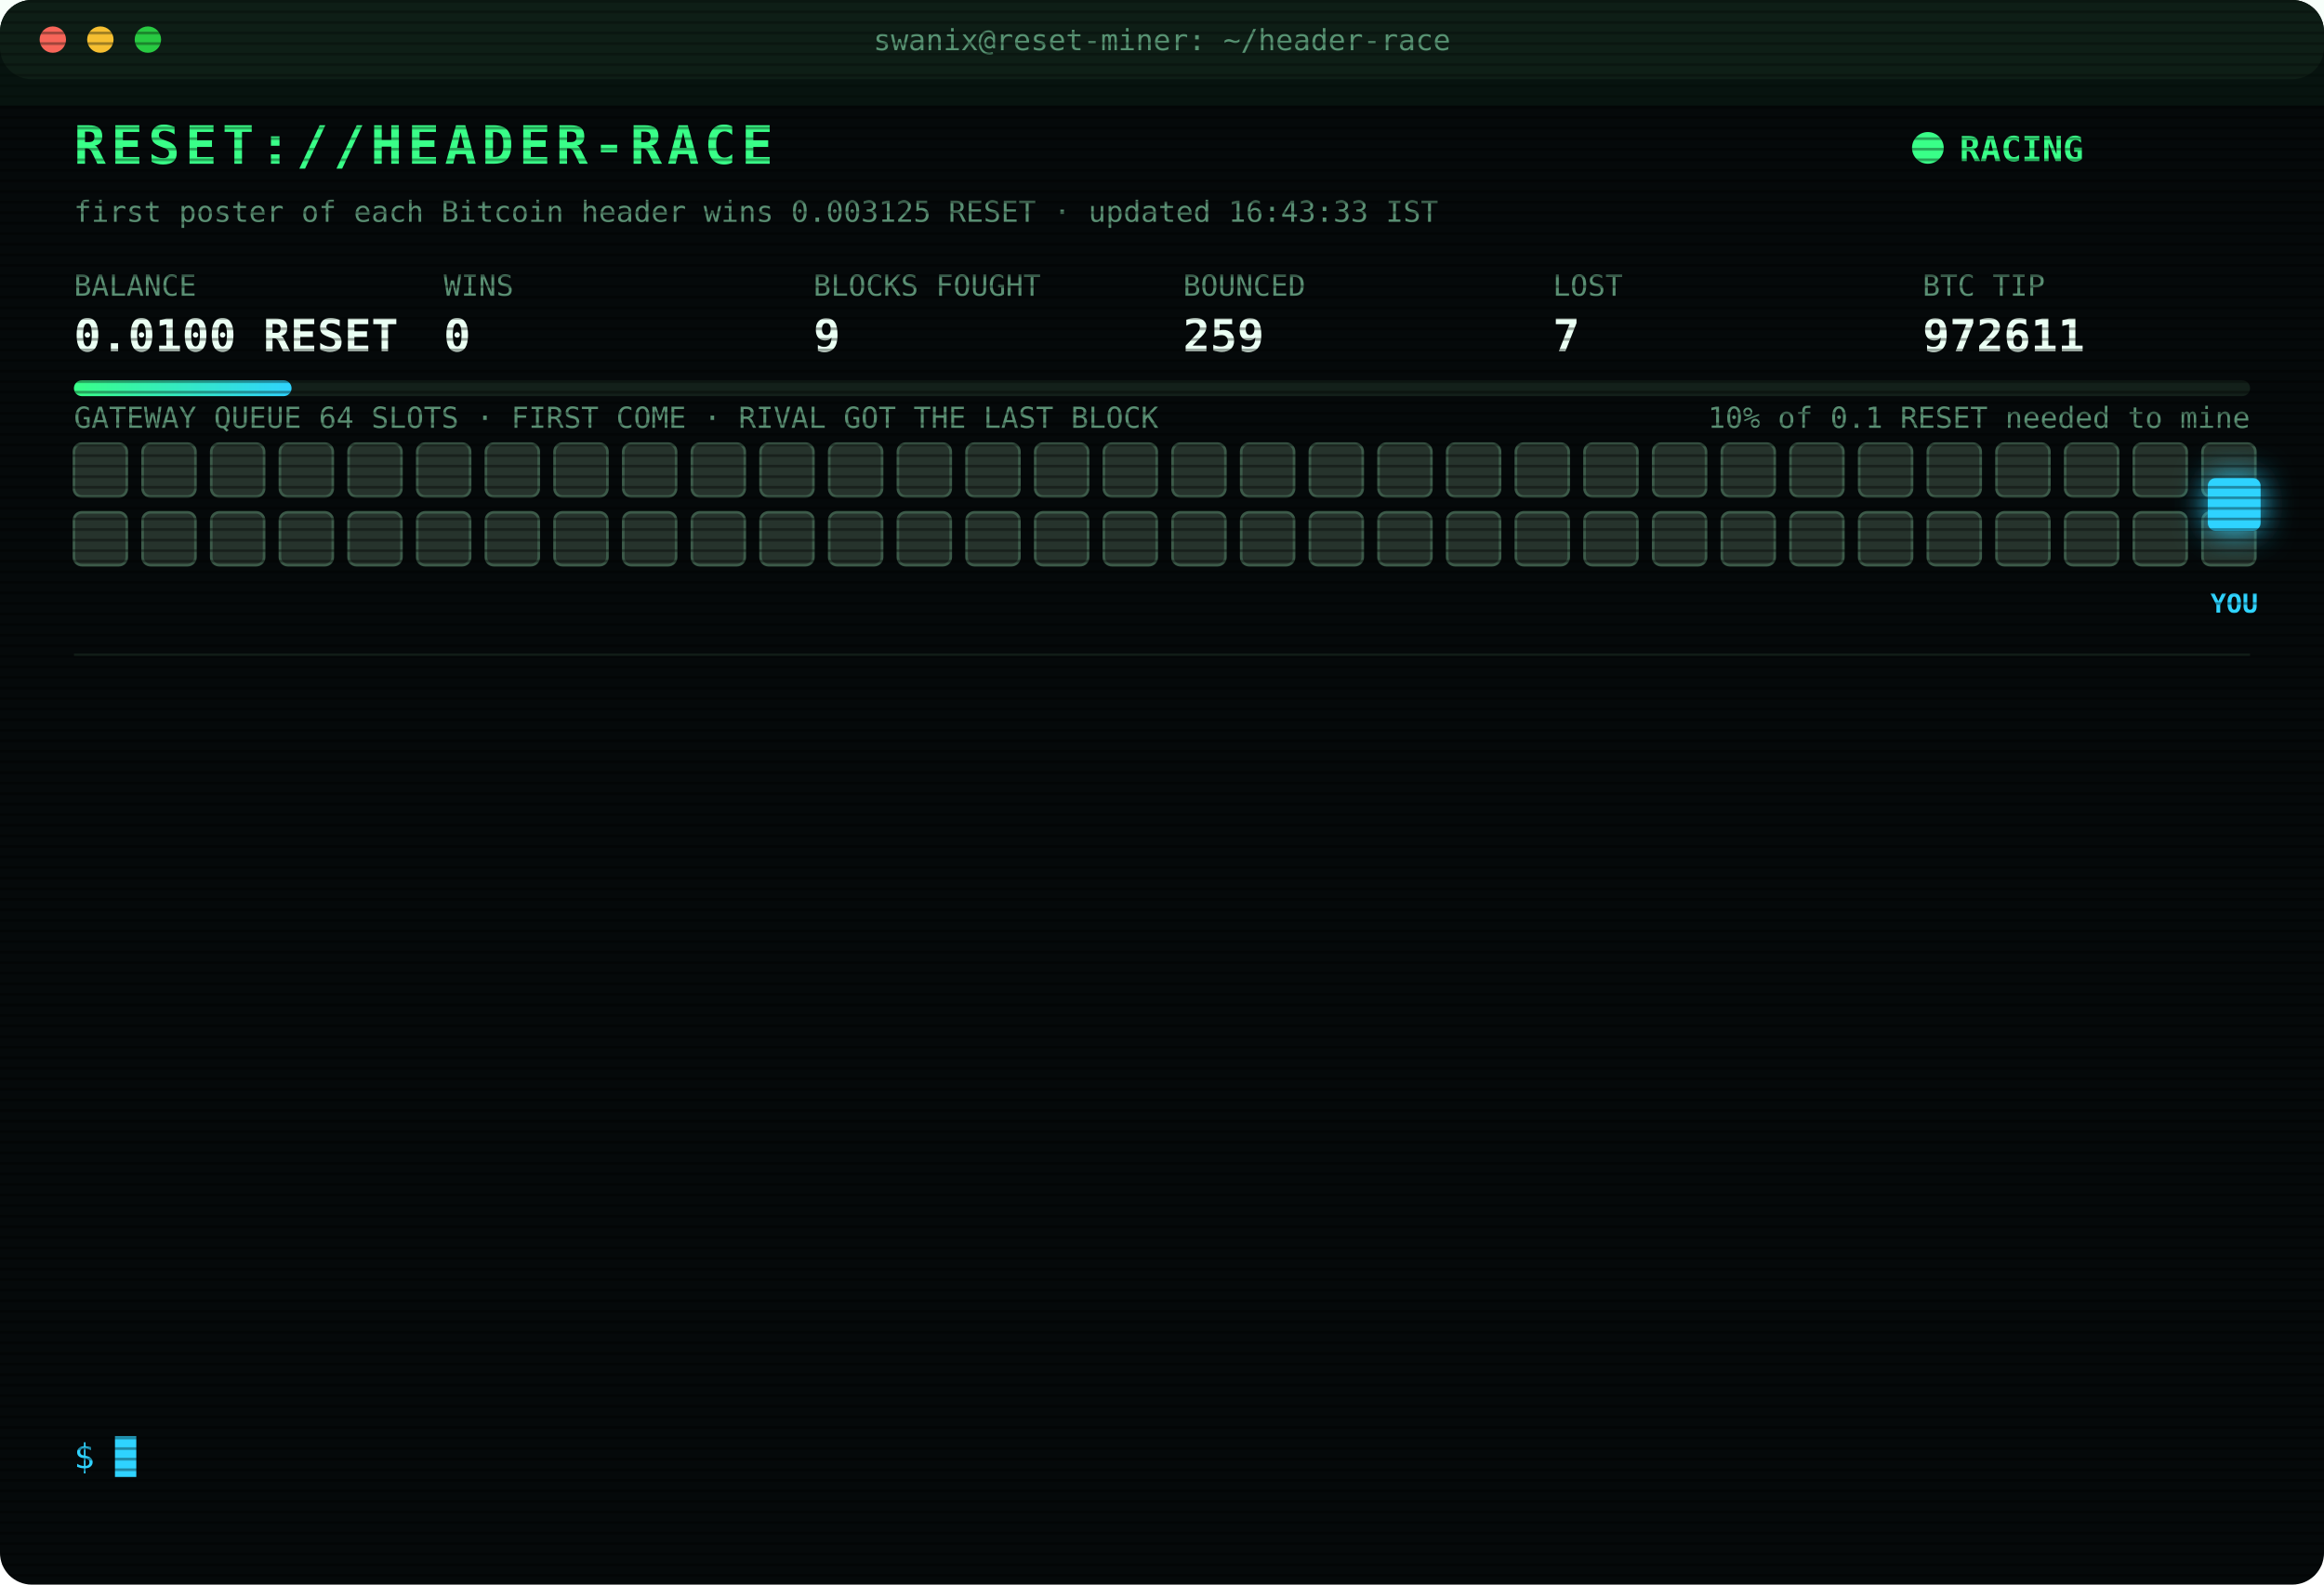
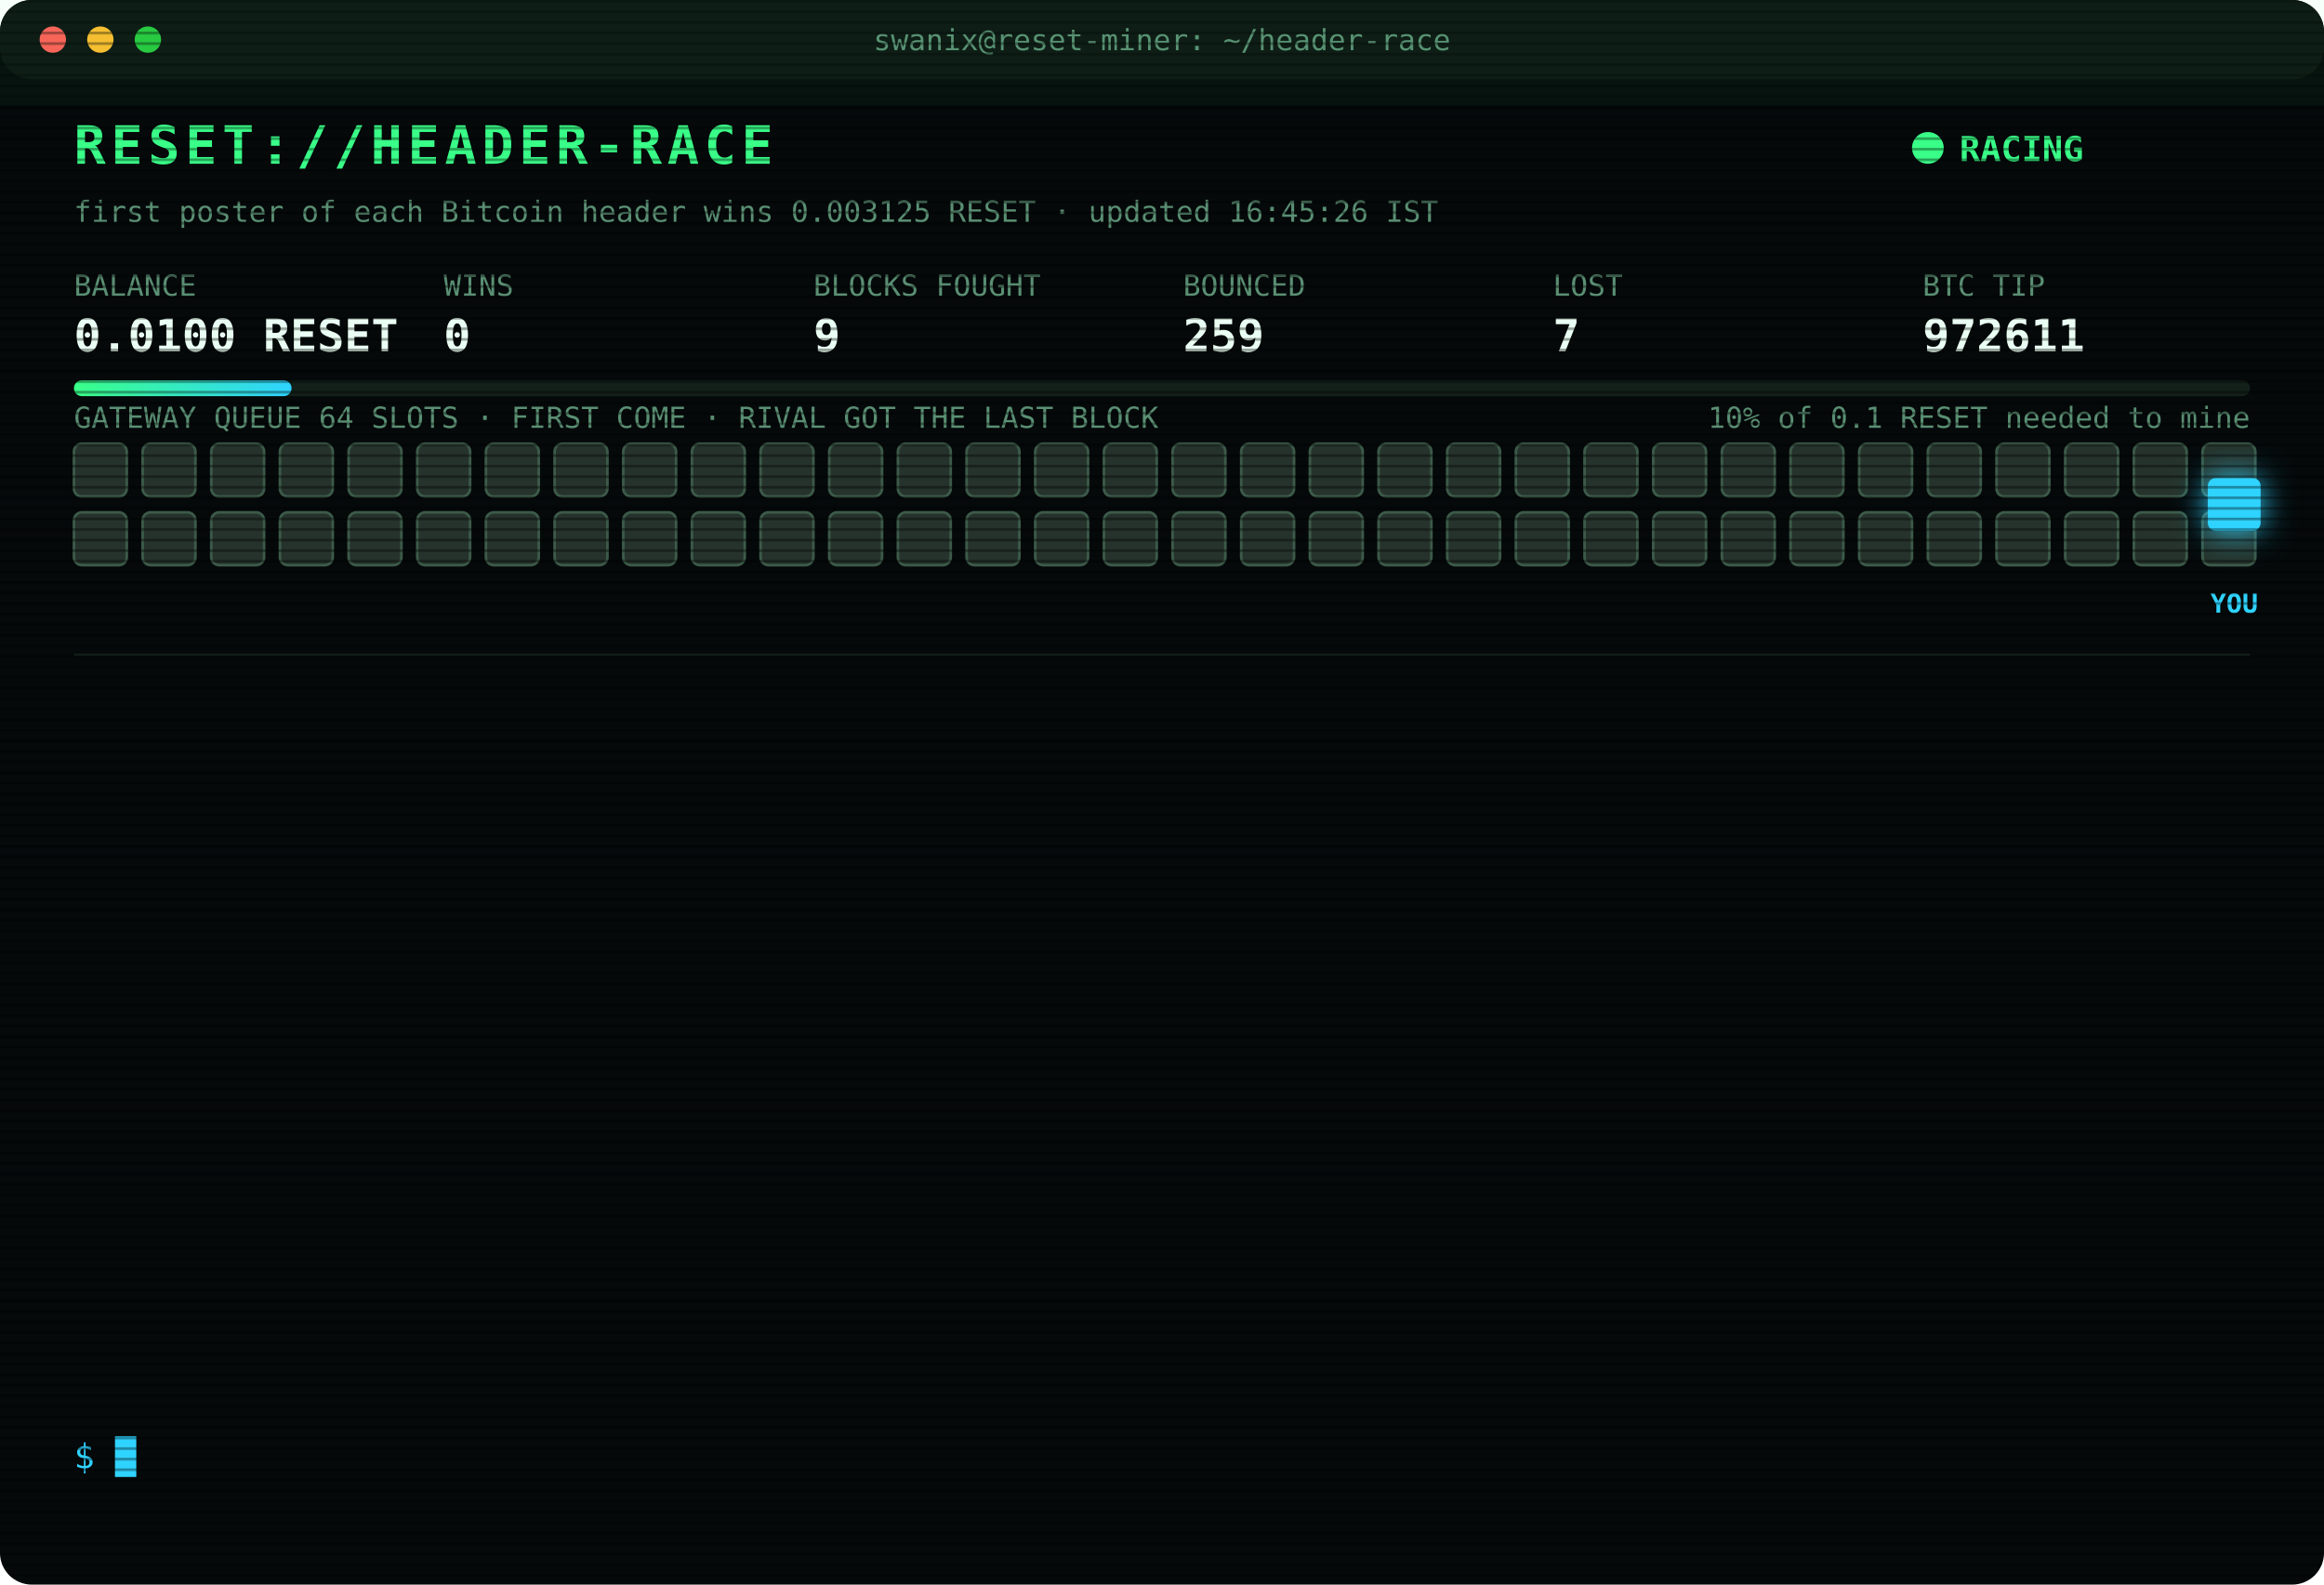
<svg xmlns="http://www.w3.org/2000/svg" width="880" height="600" viewBox="0 0 880 600" font-family="ui-monospace,SFMono-Regular,Menlo,Consolas,monospace">
  <style>
text{font-size:13px;fill:#7CFFB2}
.title{font-size:20px;font-weight:700;fill:#39FF88;letter-spacing:2px;animation:glitch 3s infinite steps(1)}
.sub{fill:#2fd3ff}.k{fill:#5a8f73;font-size:11px}.v{font-size:17px;font-weight:700;fill:#eafff3}
.ts{fill:#3f6b56}.boot{fill:#2fd3ff}.dim{fill:#5a8f73}.bad{fill:#ff4d6d}.warn{fill:#ffd23f}.mag{fill:#ff5cf0}.win{fill:#39FF88;font-weight:700}
.tag{font-size:10px;fill:#2fd3ff;font-weight:700}
.rival{fill:#26332c;stroke:#3c5a49;animation:jam 1.2s infinite alternate}
.idle{fill:#141c18;stroke:#22302a;animation:breathe 4s infinite}
.me{fill:#2fd3ff;filter:drop-shadow(0 0 6px #2fd3ff)}
.hover{animation:nudge 1.1s infinite ease-in-out}.bounce{animation:kick 1.4s infinite}
.ln{opacity:0;animation:in .4s forwards}
.cur{animation:blink 1s infinite steps(1)}
.scan{animation:scan 6s infinite linear}
.led{animation:blink 1.4s infinite}
@keyframes in{from{opacity:0;transform:translateX(-6px)}to{opacity:1;transform:none}}
@keyframes blink{50%{opacity:0}}
@keyframes jam{to{fill:#33463b}}
@keyframes breathe{50%{opacity:.4}}
@keyframes nudge{50%{transform:translateX(-10px)}}
@keyframes kick{0%,100%{transform:none}30%{transform:translateX(-14px)}55%{transform:translateX(10px) translateY(-6px)}}
@keyframes glitch{0%,92%{transform:none}93%{transform:translateX(2px);fill:#ff4d6d}95%{transform:translateX(-2px);fill:#2fd3ff}97%{transform:none}}
@keyframes scan{from{transform:translateY(-40px)}to{transform:translateY(600px)}}
</style>
  <defs>
    <pattern id="sl" width="4" height="4" patternUnits="userSpaceOnUse">
      <rect width="4" height="1" fill="#000" opacity=".35" />
    </pattern>
    <linearGradient id="bar">
      <stop offset="0" stop-color="#39FF88" />
      <stop offset="1" stop-color="#2fd3ff" />
    </linearGradient>
  </defs>
  <rect width="880" height="600" rx="12" fill="#05090a" />
  <rect width="880" height="30" rx="12" fill="#0d1512" />
  <circle cx="20" cy="15" r="5" fill="#ff5f57" />
  <circle cx="38" cy="15" r="5" fill="#febc2e" />
  <circle cx="56" cy="15" r="5" fill="#28c840" />
  <text x="440" y="19" text-anchor="middle" class="k">swanix@reset-miner: ~/header-race</text>
  <text x="28" y="62" class="title">RESET://HEADER-RACE</text>
  <circle class="led" cx="730" cy="56" r="6" fill="#39FF88" />
  <text x="742" y="61" class="win">RACING</text>
-   <text x="28" y="84" class="k">first poster of each Bitcoin header wins 0.003125 RESET · updated 16:43:33 IST</text>
+   <text x="28" y="84" class="k">first poster of each Bitcoin header wins 0.003125 RESET · updated 16:45:26 IST</text>
  <text x="28" y="112" class="k">BALANCE</text>
  <text x="28" y="133" class="v">0.0100 RESET</text>
  <text x="168" y="112" class="k">WINS</text>
  <text x="168" y="133" class="v">0</text>
  <text x="308" y="112" class="k">BLOCKS FOUGHT</text>
  <text x="308" y="133" class="v">9</text>
  <text x="448" y="112" class="k">BOUNCED</text>
  <text x="448" y="133" class="v">259</text>
  <text x="588" y="112" class="k">LOST</text>
  <text x="588" y="133" class="v">7</text>
  <text x="728" y="112" class="k">BTC TIP</text>
  <text x="728" y="133" class="v">972611</text>
  <rect x="28" y="144" width="824" height="6" rx="3" fill="#13201a" />
  <rect x="28" y="144" width="82.4" height="6" rx="3" fill="url(#bar)" />
  <text x="852" y="162" text-anchor="end" class="k">10% of 0.1 RESET needed to mine</text>
  <text x="28" y="162" class="k">GATEWAY QUEUE 64 SLOTS · FIRST COME · RIVAL GOT THE LAST BLOCK</text>
  <rect class="rival" x="28" y="168" width="20" height="20" rx="3" style="animation-delay:0.00s" />
  <rect class="rival" x="54" y="168" width="20" height="20" rx="3" style="animation-delay:0.05s" />
  <rect class="rival" x="80" y="168" width="20" height="20" rx="3" style="animation-delay:0.10s" />
  <rect class="rival" x="106" y="168" width="20" height="20" rx="3" style="animation-delay:0.15s" />
  <rect class="rival" x="132" y="168" width="20" height="20" rx="3" style="animation-delay:0.20s" />
  <rect class="rival" x="158" y="168" width="20" height="20" rx="3" style="animation-delay:0.25s" />
  <rect class="rival" x="184" y="168" width="20" height="20" rx="3" style="animation-delay:0.30s" />
  <rect class="rival" x="210" y="168" width="20" height="20" rx="3" style="animation-delay:0.35s" />
  <rect class="rival" x="236" y="168" width="20" height="20" rx="3" style="animation-delay:0.40s" />
  <rect class="rival" x="262" y="168" width="20" height="20" rx="3" style="animation-delay:0.45s" />
  <rect class="rival" x="288" y="168" width="20" height="20" rx="3" style="animation-delay:0.50s" />
  <rect class="rival" x="314" y="168" width="20" height="20" rx="3" style="animation-delay:0.55s" />
  <rect class="rival" x="340" y="168" width="20" height="20" rx="3" style="animation-delay:0.60s" />
  <rect class="rival" x="366" y="168" width="20" height="20" rx="3" style="animation-delay:0.65s" />
  <rect class="rival" x="392" y="168" width="20" height="20" rx="3" style="animation-delay:0.70s" />
  <rect class="rival" x="418" y="168" width="20" height="20" rx="3" style="animation-delay:0.75s" />
  <rect class="rival" x="444" y="168" width="20" height="20" rx="3" style="animation-delay:0.80s" />
  <rect class="rival" x="470" y="168" width="20" height="20" rx="3" style="animation-delay:0.85s" />
  <rect class="rival" x="496" y="168" width="20" height="20" rx="3" style="animation-delay:0.90s" />
  <rect class="rival" x="522" y="168" width="20" height="20" rx="3" style="animation-delay:0.95s" />
  <rect class="rival" x="548" y="168" width="20" height="20" rx="3" style="animation-delay:1.00s" />
  <rect class="rival" x="574" y="168" width="20" height="20" rx="3" style="animation-delay:1.05s" />
  <rect class="rival" x="600" y="168" width="20" height="20" rx="3" style="animation-delay:1.10s" />
  <rect class="rival" x="626" y="168" width="20" height="20" rx="3" style="animation-delay:1.15s" />
  <rect class="rival" x="652" y="168" width="20" height="20" rx="3" style="animation-delay:1.20s" />
  <rect class="rival" x="678" y="168" width="20" height="20" rx="3" style="animation-delay:1.25s" />
  <rect class="rival" x="704" y="168" width="20" height="20" rx="3" style="animation-delay:1.30s" />
  <rect class="rival" x="730" y="168" width="20" height="20" rx="3" style="animation-delay:1.35s" />
  <rect class="rival" x="756" y="168" width="20" height="20" rx="3" style="animation-delay:1.40s" />
  <rect class="rival" x="782" y="168" width="20" height="20" rx="3" style="animation-delay:1.45s" />
  <rect class="rival" x="808" y="168" width="20" height="20" rx="3" style="animation-delay:1.50s" />
  <rect class="rival" x="834" y="168" width="20" height="20" rx="3" style="animation-delay:1.55s" />
  <rect class="rival" x="28" y="194" width="20" height="20" rx="3" style="animation-delay:1.60s" />
  <rect class="rival" x="54" y="194" width="20" height="20" rx="3" style="animation-delay:1.65s" />
  <rect class="rival" x="80" y="194" width="20" height="20" rx="3" style="animation-delay:1.70s" />
  <rect class="rival" x="106" y="194" width="20" height="20" rx="3" style="animation-delay:1.75s" />
  <rect class="rival" x="132" y="194" width="20" height="20" rx="3" style="animation-delay:1.80s" />
  <rect class="rival" x="158" y="194" width="20" height="20" rx="3" style="animation-delay:1.85s" />
  <rect class="rival" x="184" y="194" width="20" height="20" rx="3" style="animation-delay:1.90s" />
  <rect class="rival" x="210" y="194" width="20" height="20" rx="3" style="animation-delay:1.95s" />
  <rect class="rival" x="236" y="194" width="20" height="20" rx="3" style="animation-delay:2.00s" />
  <rect class="rival" x="262" y="194" width="20" height="20" rx="3" style="animation-delay:2.05s" />
  <rect class="rival" x="288" y="194" width="20" height="20" rx="3" style="animation-delay:2.10s" />
  <rect class="rival" x="314" y="194" width="20" height="20" rx="3" style="animation-delay:2.15s" />
  <rect class="rival" x="340" y="194" width="20" height="20" rx="3" style="animation-delay:2.20s" />
  <rect class="rival" x="366" y="194" width="20" height="20" rx="3" style="animation-delay:2.25s" />
  <rect class="rival" x="392" y="194" width="20" height="20" rx="3" style="animation-delay:2.30s" />
  <rect class="rival" x="418" y="194" width="20" height="20" rx="3" style="animation-delay:2.35s" />
  <rect class="rival" x="444" y="194" width="20" height="20" rx="3" style="animation-delay:2.40s" />
  <rect class="rival" x="470" y="194" width="20" height="20" rx="3" style="animation-delay:2.45s" />
  <rect class="rival" x="496" y="194" width="20" height="20" rx="3" style="animation-delay:2.50s" />
  <rect class="rival" x="522" y="194" width="20" height="20" rx="3" style="animation-delay:2.55s" />
  <rect class="rival" x="548" y="194" width="20" height="20" rx="3" style="animation-delay:2.60s" />
  <rect class="rival" x="574" y="194" width="20" height="20" rx="3" style="animation-delay:2.65s" />
  <rect class="rival" x="600" y="194" width="20" height="20" rx="3" style="animation-delay:2.70s" />
  <rect class="rival" x="626" y="194" width="20" height="20" rx="3" style="animation-delay:2.75s" />
  <rect class="rival" x="652" y="194" width="20" height="20" rx="3" style="animation-delay:2.80s" />
  <rect class="rival" x="678" y="194" width="20" height="20" rx="3" style="animation-delay:2.85s" />
  <rect class="rival" x="704" y="194" width="20" height="20" rx="3" style="animation-delay:2.90s" />
  <rect class="rival" x="730" y="194" width="20" height="20" rx="3" style="animation-delay:2.95s" />
  <rect class="rival" x="756" y="194" width="20" height="20" rx="3" style="animation-delay:3.00s" />
  <rect class="rival" x="782" y="194" width="20" height="20" rx="3" style="animation-delay:3.05s" />
  <rect class="rival" x="808" y="194" width="20" height="20" rx="3" style="animation-delay:3.10s" />
  <rect class="rival" x="834" y="194" width="20" height="20" rx="3" style="animation-delay:3.15s" />
  <g class="hover">
    <rect class="me" x="836" y="181" width="20" height="20" rx="3" />
    <text class="tag" x="846" y="232" text-anchor="middle">YOU</text>
  </g>
  <line x1="28" x2="852" y1="248" y2="248" stroke="#13201a" />
  <g class="ln" style="animation-delay:0.40s">
    <text x="28" y="270" class="ts">16:43:19</text>
    <text x="104" y="270" class="bad">[GATEWAY DOWN] no response · 5000ms</text>
  </g>
  <g class="ln" style="animation-delay:0.65s">
    <text x="28" y="292" class="ts">16:43:19</text>
    <text x="104" y="292" class="warn">[QUEUE FULL] #972611 bounced 64/64 · retry 1.7s · 1226ms</text>
  </g>
  <g class="ln" style="animation-delay:0.90s">
    <text x="28" y="314" class="ts">16:43:21</text>
    <text x="104" y="314" class="warn">[QUEUE FULL] #972611 bounced 64/64 · retry 1.7s · 9358ms</text>
  </g>
  <g class="ln" style="animation-delay:1.15s">
    <text x="28" y="336" class="ts">16:43:21</text>
    <text x="104" y="336" class="warn">[QUEUE FULL] #972611 bounced 64/64 · retry 1.7s · 1214ms</text>
  </g>
  <g class="ln" style="animation-delay:1.40s">
    <text x="28" y="358" class="ts">16:43:22</text>
    <text x="104" y="358" class="warn">[QUEUE FULL] #972611 bounced 64/64 · retry 1.7s · 2631ms</text>
  </g>
  <g class="ln" style="animation-delay:1.65s">
    <text x="28" y="380" class="ts">16:43:22</text>
    <text x="104" y="380" class="warn">[QUEUE FULL] #972611 bounced 64/64 · retry 1.7s · 872ms</text>
  </g>
  <g class="ln" style="animation-delay:1.90s">
    <text x="28" y="402" class="ts">16:43:24</text>
    <text x="104" y="402" class="warn">[QUEUE FULL] #972611 bounced 64/64 · retry 1.7s · 1408ms</text>
  </g>
  <g class="ln" style="animation-delay:2.15s">
    <text x="28" y="424" class="ts">16:43:24</text>
    <text x="104" y="424" class="warn">[QUEUE FULL] #972611 bounced 64/64 · retry 1.7s · 811ms</text>
  </g>
  <g class="ln" style="animation-delay:2.40s">
    <text x="28" y="446" class="ts">16:43:27</text>
    <text x="104" y="446" class="warn">[QUEUE FULL] #972611 bounced 64/64 · retry 1.7s · 579ms</text>
  </g>
  <g class="ln" style="animation-delay:2.65s">
    <text x="28" y="468" class="ts">16:43:30</text>
    <text x="104" y="468" class="mag">[??] #972611 sent, no receipt · may have landed</text>
  </g>
  <g class="ln" style="animation-delay:2.90s">
    <text x="28" y="490" class="ts">16:43:32</text>
    <text x="104" y="490" class="mag">[??] #972611 sent, no receipt · may have landed</text>
  </g>
  <g class="ln" style="animation-delay:3.15s">
    <text x="28" y="512" class="ts">16:43:33</text>
    <text x="104" y="512" class="mag">[??] #972611 sent, no receipt · may have landed</text>
  </g>
  <g class="ln" style="animation-delay:3.40s">
    <text x="28" y="534" class="ts">16:43:33</text>
    <text x="104" y="534" class="bad">[LOST] #972611 taken by a rival miner</text>
  </g>
  <text x="28" y="556" class="sub">$ <tspan class="cur">█</tspan>
  </text>
  <rect width="880" height="600" rx="12" fill="url(#sl)" pointer-events="none" />
  <rect class="scan" width="880" height="40" fill="#39FF88" opacity=".04" />
</svg>
